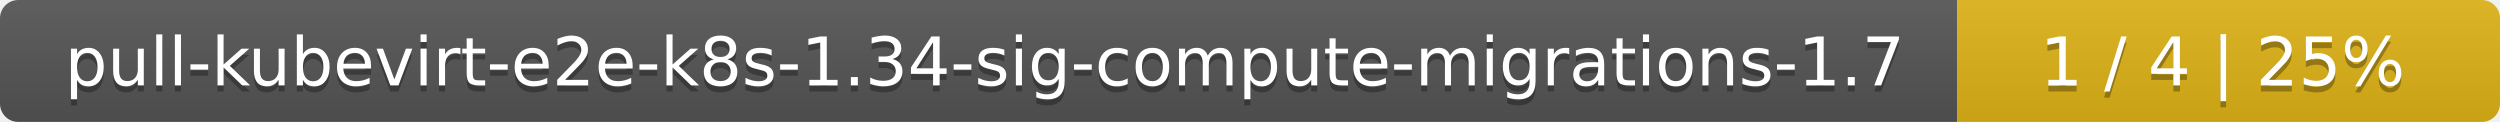
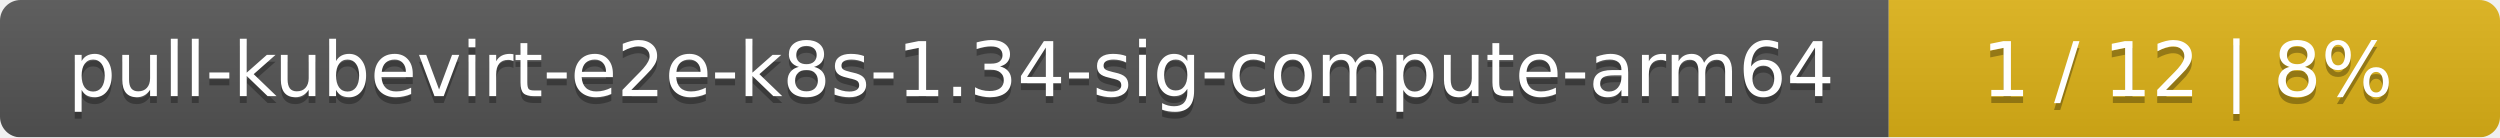
- <svg xmlns="http://www.w3.org/2000/svg" width="410" height="20">
+ <svg xmlns="http://www.w3.org/2000/svg" width="364" height="20">
  <linearGradient id="smooth" x2="0" y2="100%">
    <stop offset="0" stop-color="#bbb" stop-opacity=".1" />
    <stop offset="1" stop-opacity=".1" />
  </linearGradient>
  <mask id="round">
-     <rect width="410" height="20" rx="3" fill="#fff" />
+     <rect width="364" height="20" rx="3" fill="#fff" />
  </mask>
  <g mask="url(#round)">
-     <rect width="321" height="20" fill="#555" />
-     <rect x="321" width="89" height="20" fill="#dfb317" />
-     <rect width="410" height="20" fill="url(#smooth)" />
+     <rect width="275" height="20" fill="#555" />
+     <rect x="275" width="89" height="20" fill="#dfb317" />
+     <rect width="364" height="20" fill="url(#smooth)" />
  </g>
  <g fill="#fff" text-anchor="middle" font-family="DejaVu Sans,Verdana,Geneva,sans-serif" font-size="11">
-     <text x="161.5" y="15" fill="#010101" fill-opacity=".3">pull-kubevirt-e2e-k8s-1.34-sig-compute-migrations-1.7</text>
-     <text x="161.5" y="14">pull-kubevirt-e2e-k8s-1.34-sig-compute-migrations-1.7</text>
-     <text x="364.5" y="15" fill="#010101" fill-opacity=".3">1 / 4    |    25%</text>
-     <text x="364.5" y="14">1 / 4    |    25%</text>
+     <text x="138.5" y="15" fill="#010101" fill-opacity=".3">pull-kubevirt-e2e-k8s-1.34-sig-compute-arm64</text>
+     <text x="138.5" y="14">pull-kubevirt-e2e-k8s-1.34-sig-compute-arm64</text>
+     <text x="318.5" y="15" fill="#010101" fill-opacity=".3">1 / 12    |    8%</text>
+     <text x="318.5" y="14">1 / 12    |    8%</text>
  </g>
</svg>
